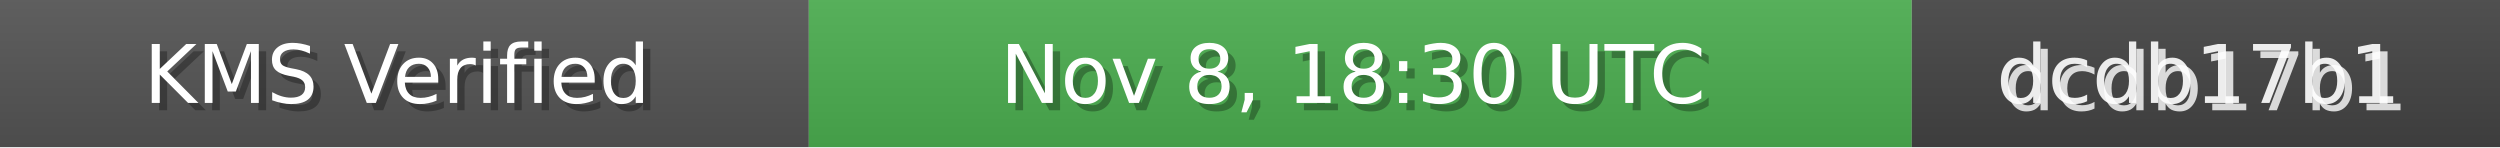
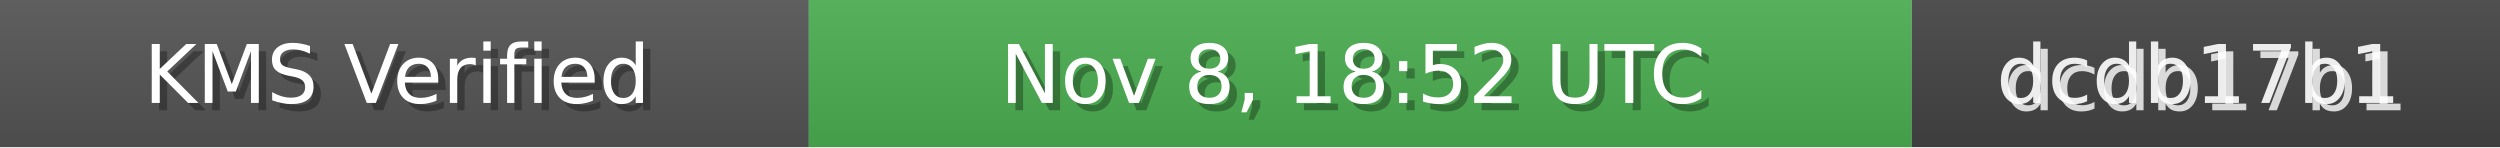
<svg xmlns="http://www.w3.org/2000/svg" width="340" height="20" role="img">
  <linearGradient id="bg" x2="0" y2="100%">
    <stop offset="0" stop-color="#bbb" stop-opacity=".1" />
    <stop offset="1" stop-opacity=".1" />
  </linearGradient>
  <rect width="110" height="20" fill="#555" />
  <rect x="110" width="150" height="20" fill="#4CAF50" />
  <rect x="260" width="80" height="20" fill="#444" />
  <rect width="340" height="20" fill="url(#bg)" />
  <g fill="#fff" text-anchor="middle" font-family="Verdana,Geneva,DejaVu Sans,sans-serif" font-size="11">
    <text x="55" y="15" fill="#000" fill-opacity=".3">KMS Verified</text>
    <text x="54" y="14">KMS Verified</text>
-     <text x="185" y="15" fill="#000" fill-opacity=".3">Nov 8, 18:30 UTC</text>
-     <text x="184" y="14">Nov 8, 18:30 UTC</text>
+     <text x="185" y="15" fill="#000" fill-opacity=".3">Nov 8, 18:52 UTC</text>
+     <text x="184" y="14">Nov 8, 18:52 UTC</text>
    <text x="300" y="15" fill="#fff" fill-opacity=".8">dcdb17b1</text>
    <text x="299" y="14" fill="#fff" fill-opacity=".9">dcdb17b1</text>
  </g>
</svg>
